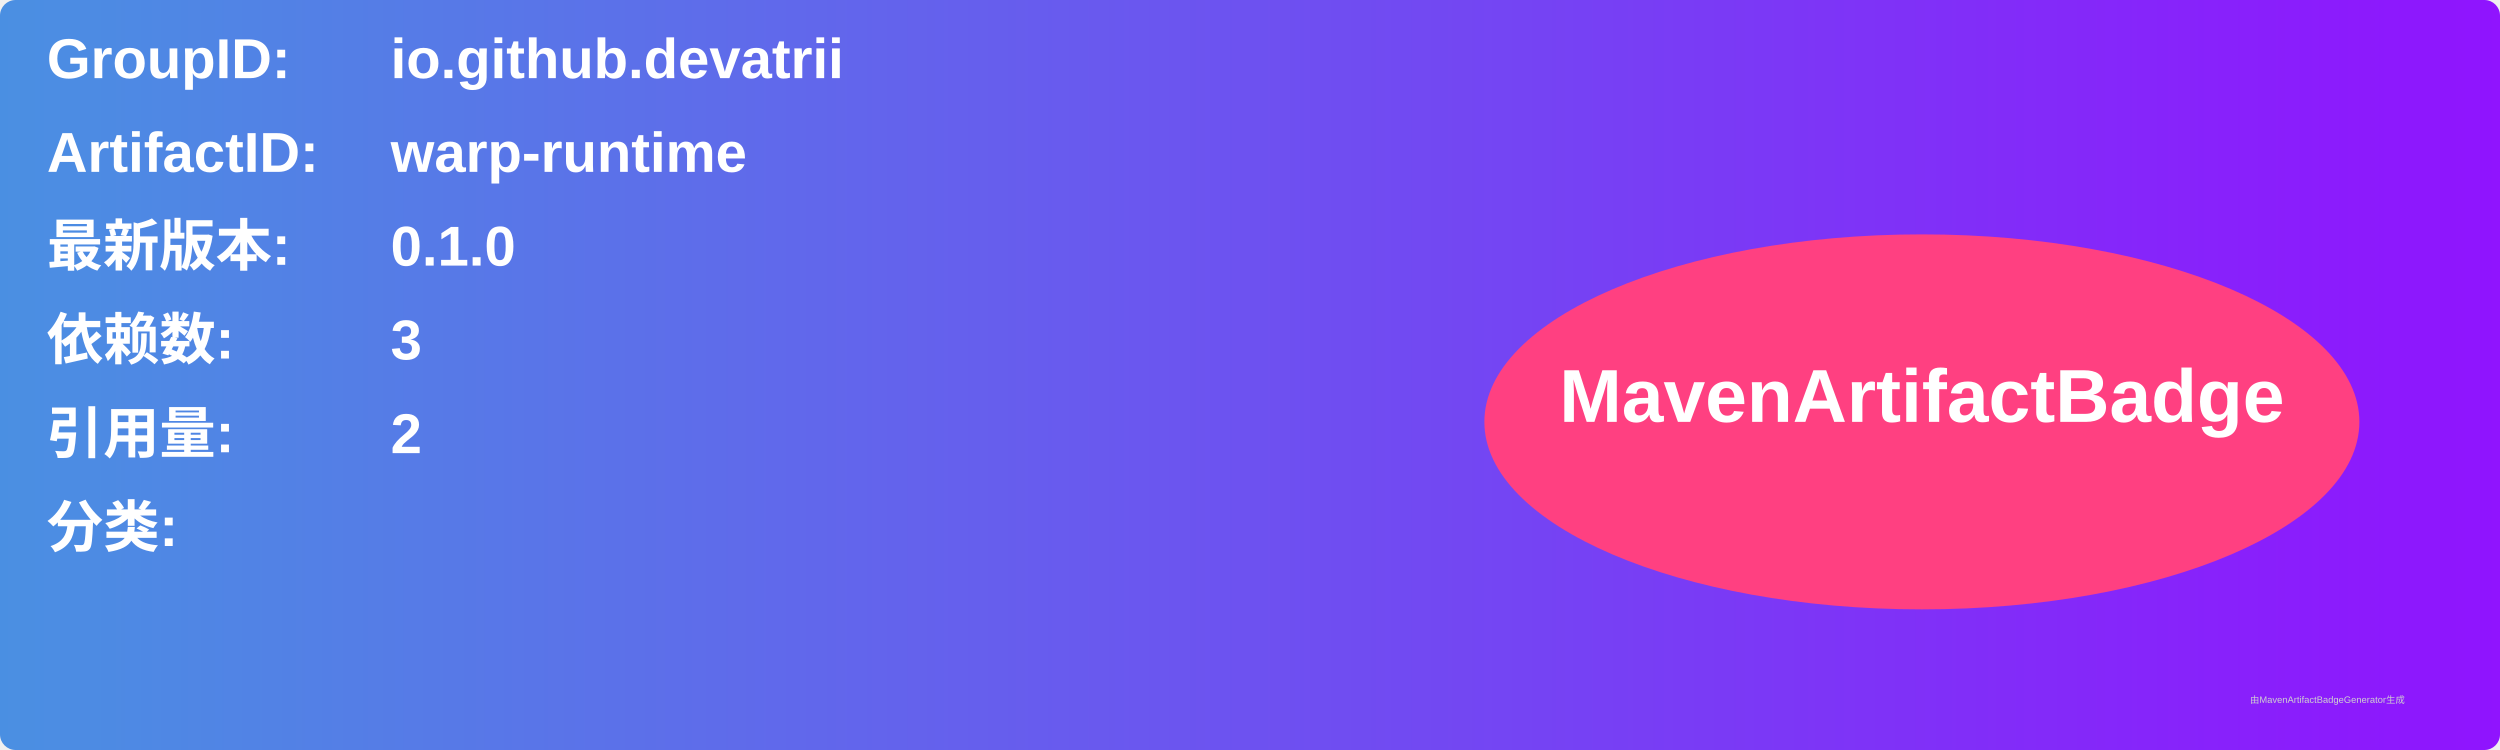
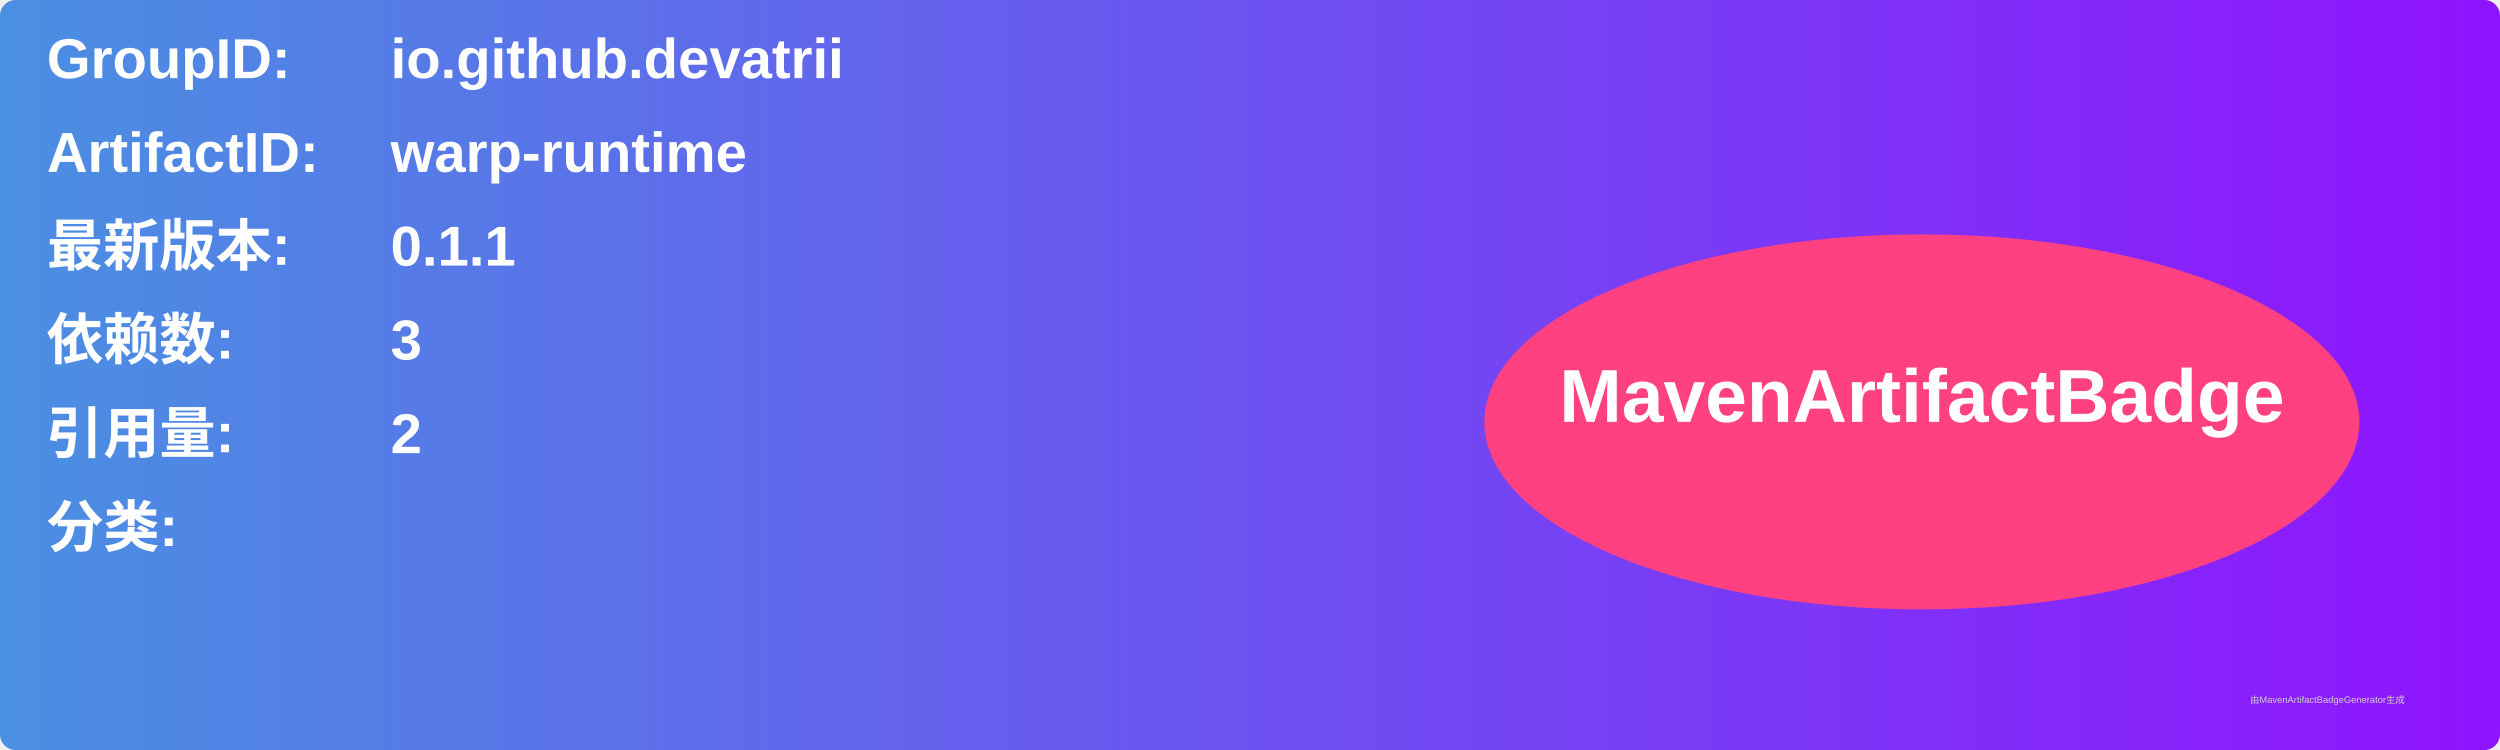
<svg xmlns="http://www.w3.org/2000/svg" width="800" height="240" viewBox="0 0 800 240">
  <linearGradient id="grad" x1="0%" y1="0%" x2="100%" y2="0%">
    <stop offset="0%" stop-color="#4a90e2" />
    <stop offset="100%" stop-color="#9013fe" />
  </linearGradient>
  <rect width="100%" height="100%" rx="5" ry="5" fill="url(#grad)" />
  <g transform="translate(15, 15)">
    <text x="0" y="10" font-family="Arial" font-size="18" fill="white" font-weight="bold" width="260">GroupID:</text>
    <text x="110" y="10" font-family="Arial" font-size="18" fill="white" font-weight="bold" width="460">io.github.devatrii</text>
    <text x="0" y="40" font-family="Arial" font-size="18" fill="white" font-weight="bold" width="260">ArtifactID:</text>
    <text x="110" y="40" font-family="Arial" font-size="18" fill="white" font-weight="bold" width="460">warp-runtime</text>
    <text x="0" y="70" font-family="Arial" font-size="18" fill="white" font-weight="bold">最新版本:</text>
    <text x="110" y="70" font-family="Arial" font-size="18" fill="white" font-weight="bold">
-       <tspan font-weight="bold">0.1.0</tspan>
+       <tspan font-weight="bold">0.1.1</tspan>
    </text>
    <text x="0" y="100" font-family="Arial" font-size="18" fill="white" font-weight="bold">依赖数: </text>
    <text x="110" y="100" font-family="Arial" font-size="18" fill="white">
      <tspan font-weight="bold">3</tspan>
    </text>
    <text x="0" y="130" font-family="Arial" font-size="18" fill="white" font-weight="bold">引用量: </text>
    <text x="110" y="130" font-family="Arial" font-size="18" fill="white">
      <tspan font-weight="bold">2</tspan>
    </text>
    <text x="0" y="160" font-family="Arial" font-size="18" fill="white" font-weight="bold">分类:</text>
    <text x="10" y="190" font-family="Arial" font-size="10" fill="white">
      <tspan font-weight="bold" />
    </text>
    <ellipse cx="600" cy="120" rx="140" ry="60" fill="#ff4081" />
    <text x="600" y="120" text-anchor="middle" font-family="Arial" font-size="24" fill="white" font-weight="bold">MavenArtifactBadge</text>
  </g>
  <text x="720" y="225" font-family="Arial" font-size="3" fill="#d0d0d0">由MavenArtifactBadgeGenerator生成</text>
</svg>
